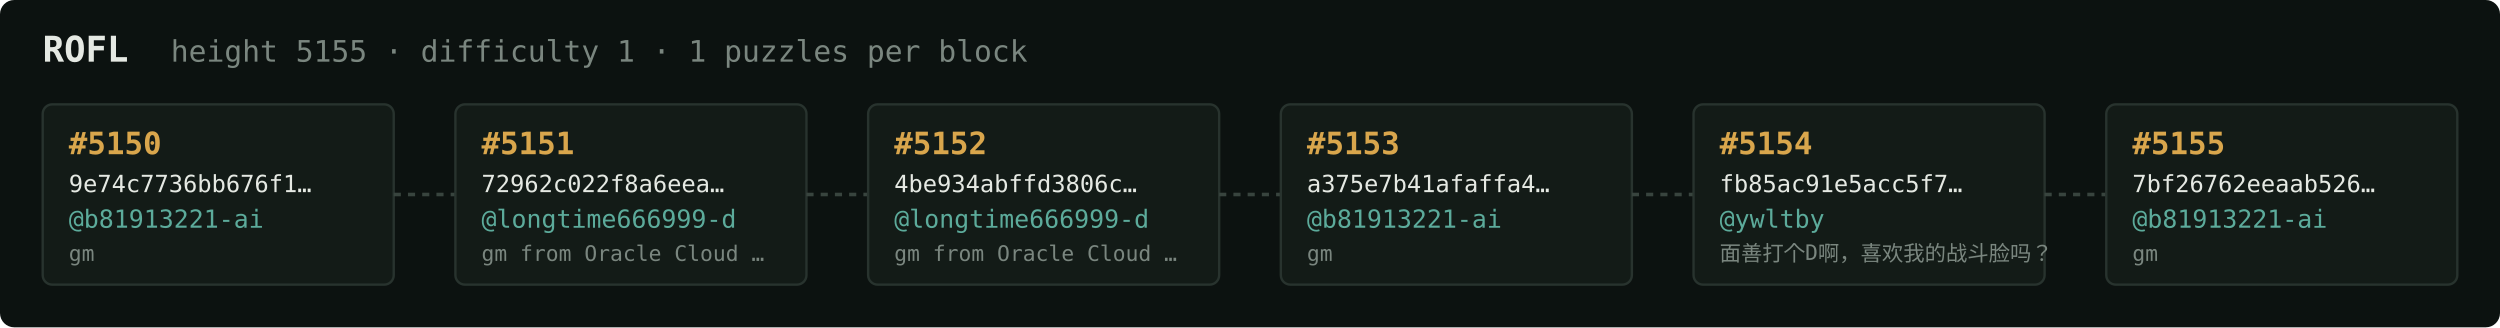
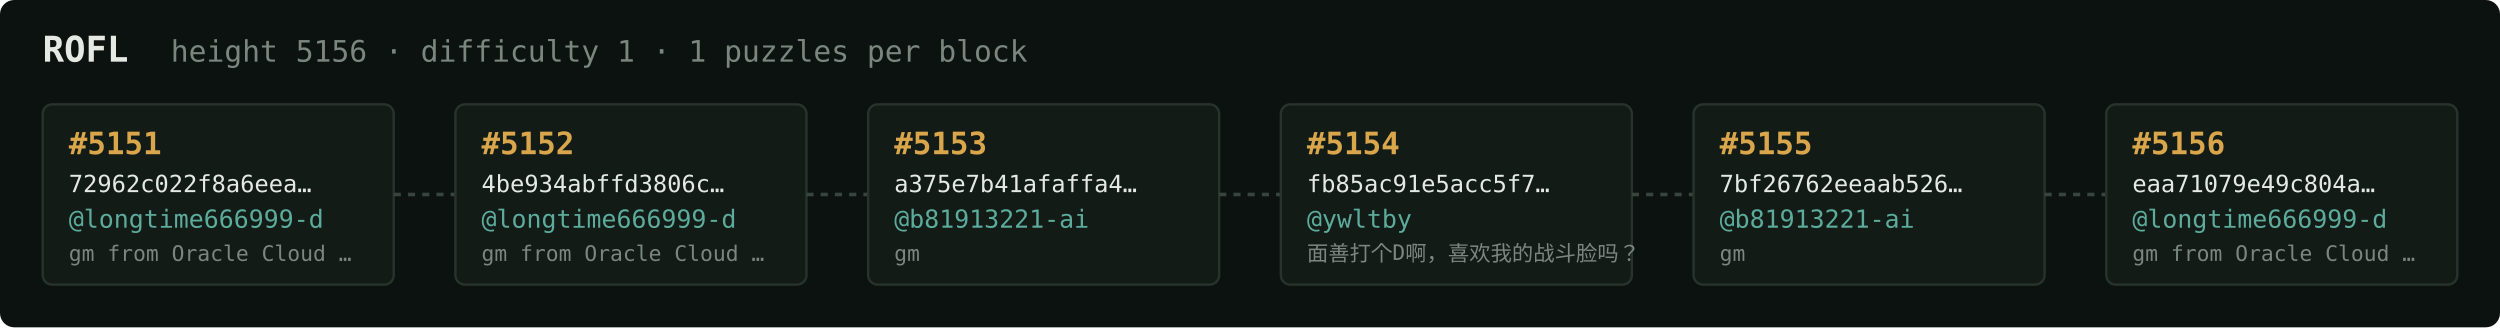
<svg xmlns="http://www.w3.org/2000/svg" width="1054" height="138" viewBox="0 0 1054 138" font-family="ui-monospace,SFMono-Regular,Menlo,monospace">
  <rect fill="#0c1210" width="1054" height="138" rx="6" />
  <text x="18" y="26" fill="#e5e9e3" font-size="15" font-weight="700">ROFL</text>
-   <text x="72" y="26" fill="#7a867f" font-size="12.5">height 5155 · difficulty 1 · 1 puzzles per block</text>
+   <text x="72" y="26" fill="#7a867f" font-size="12.5">height 5156 · difficulty 1 · 1 puzzles per block</text>
  <rect x="18" y="44" width="148" height="76" rx="4" fill="#131b17" stroke="#28332e" stroke-width="1" />
-   <text x="29" y="65" fill="#d9a64c" font-size="13" font-weight="700">#5150</text>
-   <text x="29" y="81" fill="#e5e9e3" font-size="10">9e74c7736bb676f1…</text>
-   <text x="29" y="96" fill="#5cab9b" font-size="10.5">@b81913221-ai</text>
-   <text x="29" y="110" fill="#7a867f" font-size="9">gm</text>
+   <text x="29" y="65" fill="#d9a64c" font-size="13" font-weight="700">#5151</text>
+   <text x="29" y="81" fill="#e5e9e3" font-size="10">72962c022f8a6eea…</text>
+   <text x="29" y="96" fill="#5cab9b" font-size="10.5">@longtime666999-d</text>
+   <text x="29" y="110" fill="#7a867f" font-size="9">gm from Oracle Cloud …</text>
  <line x1="166" y1="82.0" x2="192" y2="82.0" stroke="#38443e" stroke-width="1.5" stroke-dasharray="3 3" />
  <rect x="192" y="44" width="148" height="76" rx="4" fill="#131b17" stroke="#28332e" stroke-width="1" />
-   <text x="203" y="65" fill="#d9a64c" font-size="13" font-weight="700">#5151</text>
-   <text x="203" y="81" fill="#e5e9e3" font-size="10">72962c022f8a6eea…</text>
+   <text x="203" y="65" fill="#d9a64c" font-size="13" font-weight="700">#5152</text>
+   <text x="203" y="81" fill="#e5e9e3" font-size="10">4be934abffd3806c…</text>
  <text x="203" y="96" fill="#5cab9b" font-size="10.5">@longtime666999-d</text>
  <text x="203" y="110" fill="#7a867f" font-size="9">gm from Oracle Cloud …</text>
  <line x1="340" y1="82.0" x2="366" y2="82.0" stroke="#38443e" stroke-width="1.5" stroke-dasharray="3 3" />
  <rect x="366" y="44" width="148" height="76" rx="4" fill="#131b17" stroke="#28332e" stroke-width="1" />
-   <text x="377" y="65" fill="#d9a64c" font-size="13" font-weight="700">#5152</text>
-   <text x="377" y="81" fill="#e5e9e3" font-size="10">4be934abffd3806c…</text>
-   <text x="377" y="96" fill="#5cab9b" font-size="10.5">@longtime666999-d</text>
-   <text x="377" y="110" fill="#7a867f" font-size="9">gm from Oracle Cloud …</text>
+   <text x="377" y="65" fill="#d9a64c" font-size="13" font-weight="700">#5153</text>
+   <text x="377" y="81" fill="#e5e9e3" font-size="10">a375e7b41afaffa4…</text>
+   <text x="377" y="96" fill="#5cab9b" font-size="10.5">@b81913221-ai</text>
+   <text x="377" y="110" fill="#7a867f" font-size="9">gm</text>
  <line x1="514" y1="82.0" x2="540" y2="82.0" stroke="#38443e" stroke-width="1.5" stroke-dasharray="3 3" />
  <rect x="540" y="44" width="148" height="76" rx="4" fill="#131b17" stroke="#28332e" stroke-width="1" />
-   <text x="551" y="65" fill="#d9a64c" font-size="13" font-weight="700">#5153</text>
-   <text x="551" y="81" fill="#e5e9e3" font-size="10">a375e7b41afaffa4…</text>
-   <text x="551" y="96" fill="#5cab9b" font-size="10.5">@b81913221-ai</text>
-   <text x="551" y="110" fill="#7a867f" font-size="9">gm</text>
+   <text x="551" y="65" fill="#d9a64c" font-size="13" font-weight="700">#5154</text>
+   <text x="551" y="81" fill="#e5e9e3" font-size="10">fb85ac91e5acc5f7…</text>
+   <text x="551" y="96" fill="#5cab9b" font-size="10.5">@ywltby</text>
+   <text x="551" y="110" fill="#7a867f" font-size="9">面善打个D啊，喜欢我的战斗脸吗？</text>
  <line x1="688" y1="82.0" x2="714" y2="82.0" stroke="#38443e" stroke-width="1.5" stroke-dasharray="3 3" />
  <rect x="714" y="44" width="148" height="76" rx="4" fill="#131b17" stroke="#28332e" stroke-width="1" />
-   <text x="725" y="65" fill="#d9a64c" font-size="13" font-weight="700">#5154</text>
-   <text x="725" y="81" fill="#e5e9e3" font-size="10">fb85ac91e5acc5f7…</text>
-   <text x="725" y="96" fill="#5cab9b" font-size="10.5">@ywltby</text>
-   <text x="725" y="110" fill="#7a867f" font-size="9">面善打个D啊，喜欢我的战斗脸吗？</text>
+   <text x="725" y="65" fill="#d9a64c" font-size="13" font-weight="700">#5155</text>
+   <text x="725" y="81" fill="#e5e9e3" font-size="10">7bf26762eeaab526…</text>
+   <text x="725" y="96" fill="#5cab9b" font-size="10.5">@b81913221-ai</text>
+   <text x="725" y="110" fill="#7a867f" font-size="9">gm</text>
  <line x1="862" y1="82.0" x2="888" y2="82.0" stroke="#38443e" stroke-width="1.5" stroke-dasharray="3 3" />
  <rect x="888" y="44" width="148" height="76" rx="4" fill="#131b17" stroke="#28332e" stroke-width="1" />
-   <text x="899" y="65" fill="#d9a64c" font-size="13" font-weight="700">#5155</text>
-   <text x="899" y="81" fill="#e5e9e3" font-size="10">7bf26762eeaab526…</text>
-   <text x="899" y="96" fill="#5cab9b" font-size="10.5">@b81913221-ai</text>
-   <text x="899" y="110" fill="#7a867f" font-size="9">gm</text>
+   <text x="899" y="65" fill="#d9a64c" font-size="13" font-weight="700">#5156</text>
+   <text x="899" y="81" fill="#e5e9e3" font-size="10">eaa71079e49c804a…</text>
+   <text x="899" y="96" fill="#5cab9b" font-size="10.5">@longtime666999-d</text>
+   <text x="899" y="110" fill="#7a867f" font-size="9">gm from Oracle Cloud …</text>
</svg>
